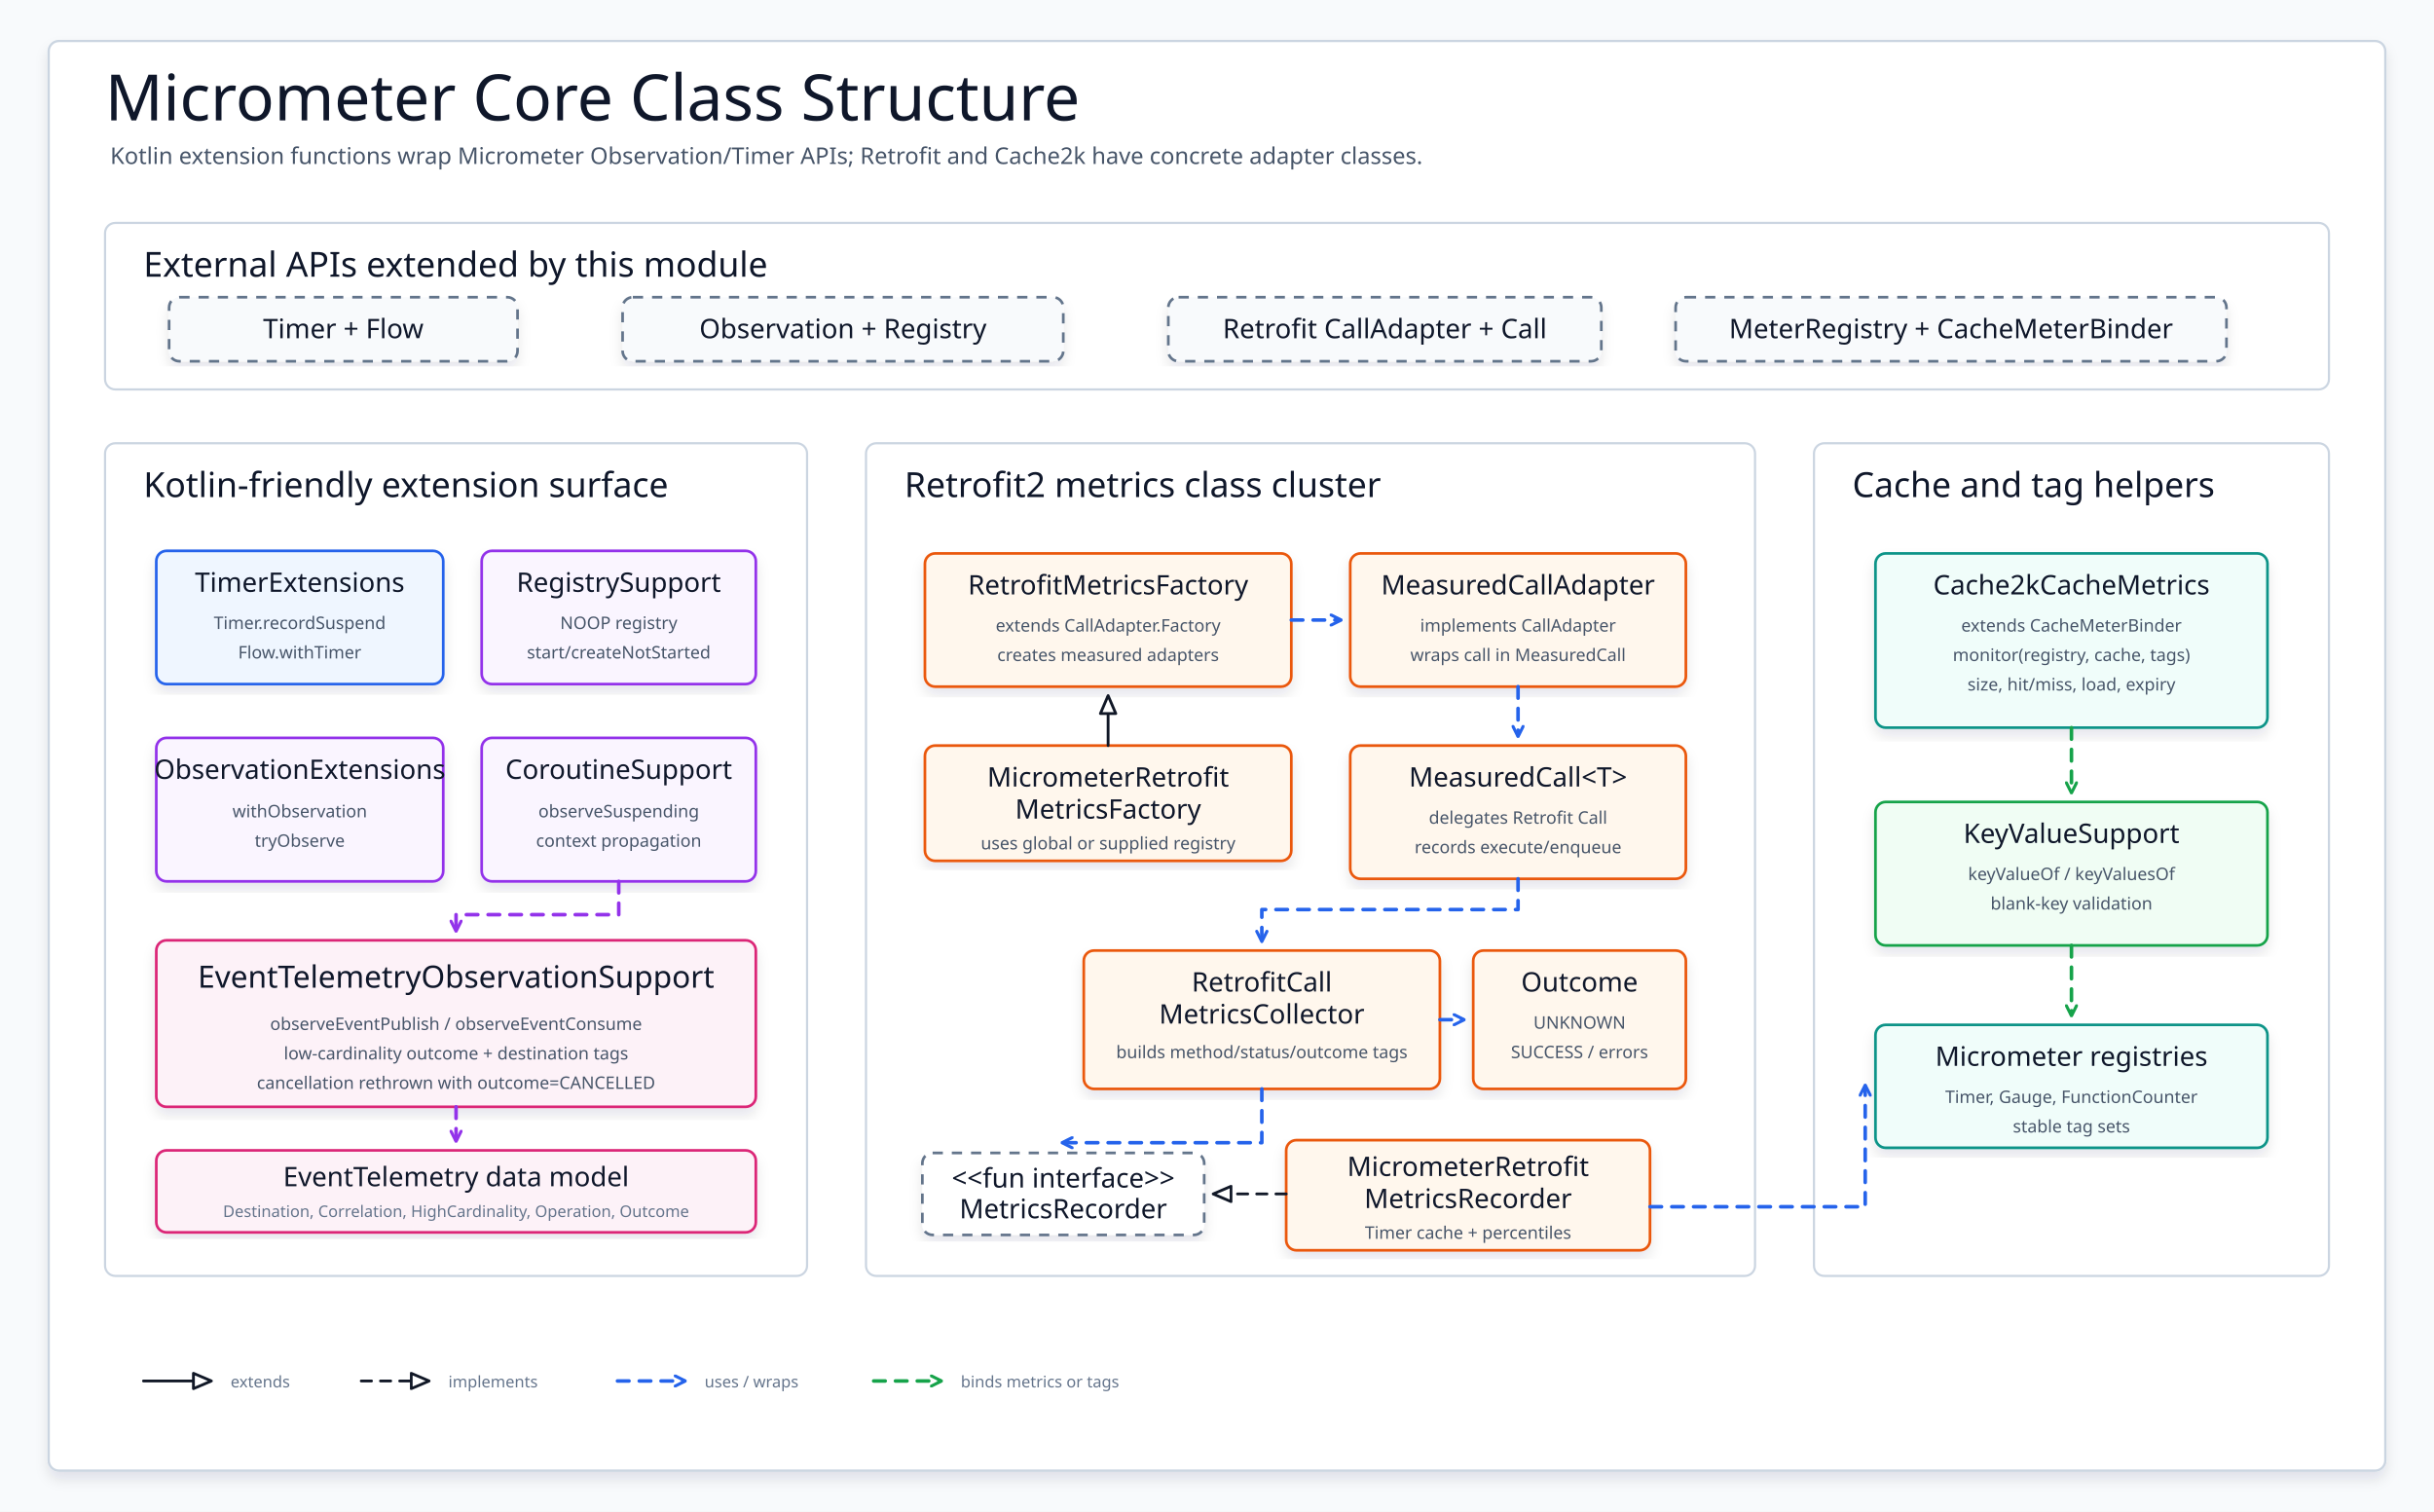
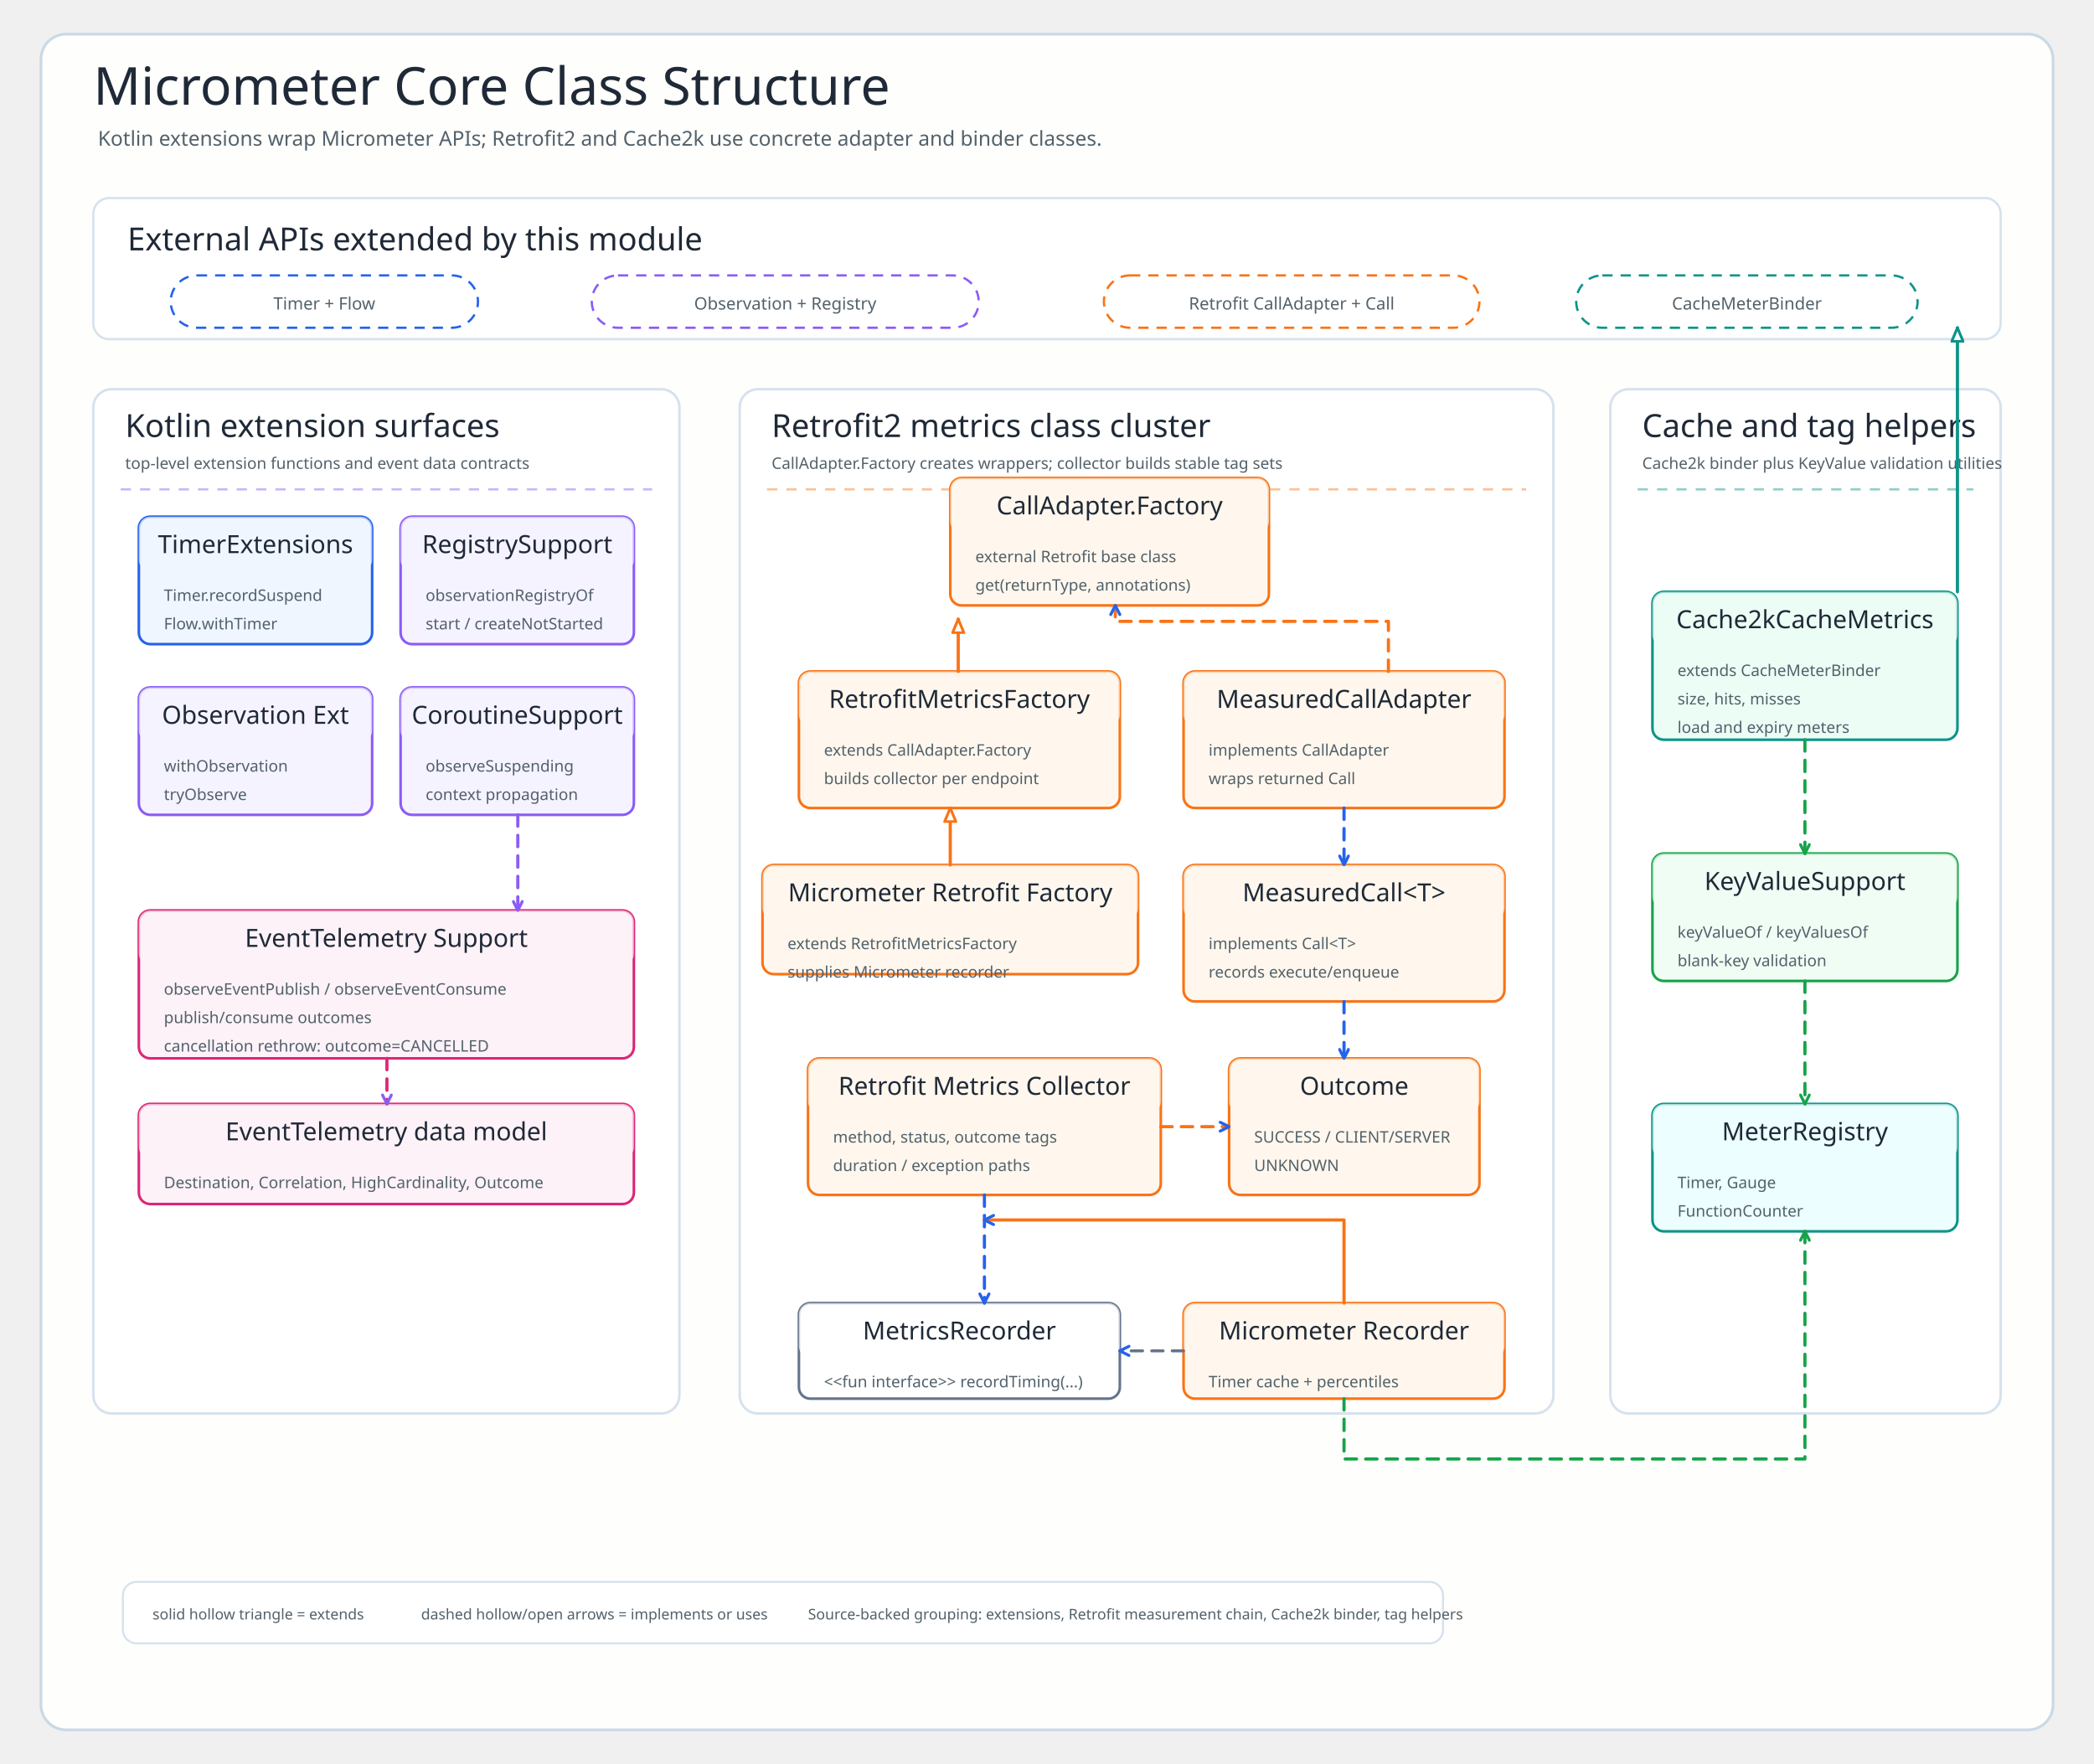
- <svg xmlns="http://www.w3.org/2000/svg" width="1900" height="1180" viewBox="0 0 1900 1180" role="img" aria-label="Micrometer Core Class Structure">
+ <svg xmlns="http://www.w3.org/2000/svg" width="1840" height="1550" viewBox="0 0 1840 1550" role="img" aria-labelledby="title desc">
  <defs>
-     <filter id="softShadow" x="-8%" y="-8%" width="116%" height="116%">
-       <feDropShadow dx="0" dy="6" stdDeviation="5" flood-color="#0f172a" flood-opacity="0.10" />
-     </filter>
-     <marker id="hollow" markerWidth="16" markerHeight="14" refX="14" refY="7" orient="auto" markerUnits="userSpaceOnUse">
-       <path d="M 1 1 L 15 7 L 1 13 Z" fill="#ffffff" stroke="#111827" stroke-width="2.2" stroke-linejoin="round" stroke-dasharray="none" />
+     <style>
+   .title{font-family:"Architects Daughter";font-size:46px;fill:#1F2937}
+   .subtitle,.bandSub,.row,.pillText,.legend{font-family:"Comic Mono";fill:#52616B}
+   .subtitle{font-size:18px}.bandTitle{font-family:"Architects Daughter";font-size:28px;fill:#1F2937}
+   .bandSub{font-size:14px}.cardTitle{font-family:"Architects Daughter";font-size:22px;fill:#1F2937}
+   .row{font-size:14px}.pillText{font-size:15px}.legend{font-size:13px}
+ </style>
+     <marker id="hollow-blue" viewBox="0 0 14 12" refX="13" refY="6" markerWidth="14" markerHeight="12" orient="auto" markerUnits="userSpaceOnUse">
+       <path d="M 1 1 L 13 6 L 1 11 Z" fill="#FFFFFF" stroke="#2563EB" stroke-width="2.4" stroke-dasharray="none" />
    </marker>
-     <marker id="open-blue" markerWidth="10" markerHeight="10" refX="8" refY="5" orient="auto" markerUnits="userSpaceOnUse">
-       <path d="M 1 1 L 9 5 L 1 9" fill="none" stroke="#2563eb" stroke-width="2.4" stroke-linecap="round" stroke-linejoin="round" stroke-dasharray="none" />
+     <marker id="hollow-orange" viewBox="0 0 14 12" refX="13" refY="6" markerWidth="14" markerHeight="12" orient="auto" markerUnits="userSpaceOnUse">
+       <path d="M 1 1 L 13 6 L 1 11 Z" fill="#FFFFFF" stroke="#F97316" stroke-width="2.4" stroke-dasharray="none" />
    </marker>
-     <marker id="open-purple" markerWidth="10" markerHeight="10" refX="8" refY="5" orient="auto" markerUnits="userSpaceOnUse">
-       <path d="M 1 1 L 9 5 L 1 9" fill="none" stroke="#9333ea" stroke-width="2.4" stroke-linecap="round" stroke-linejoin="round" stroke-dasharray="none" />
+     <marker id="hollow-teal" viewBox="0 0 14 12" refX="13" refY="6" markerWidth="14" markerHeight="12" orient="auto" markerUnits="userSpaceOnUse">
+       <path d="M 1 1 L 13 6 L 1 11 Z" fill="#FFFFFF" stroke="#0D9488" stroke-width="2.4" stroke-dasharray="none" />
    </marker>
-     <marker id="open-green" markerWidth="10" markerHeight="10" refX="8" refY="5" orient="auto" markerUnits="userSpaceOnUse">
-       <path d="M 1 1 L 9 5 L 1 9" fill="none" stroke="#16a34a" stroke-width="2.4" stroke-linecap="round" stroke-linejoin="round" stroke-dasharray="none" />
+     <marker id="open-blue" viewBox="0 0 10 10" refX="9" refY="5" markerWidth="10" markerHeight="10" orient="auto" markerUnits="userSpaceOnUse">
+       <path d="M 1 1 L 9 5 L 1 9" fill="none" stroke="#2563EB" stroke-width="2.6" stroke-linecap="round" stroke-linejoin="round" stroke-dasharray="none" />
+     </marker>
+     <marker id="open-green" viewBox="0 0 10 10" refX="9" refY="5" markerWidth="10" markerHeight="10" orient="auto" markerUnits="userSpaceOnUse">
+       <path d="M 1 1 L 9 5 L 1 9" fill="none" stroke="#16A34A" stroke-width="2.6" stroke-linecap="round" stroke-linejoin="round" stroke-dasharray="none" />
+     </marker>
+     <marker id="open-violet" viewBox="0 0 10 10" refX="9" refY="5" markerWidth="10" markerHeight="10" orient="auto" markerUnits="userSpaceOnUse">
+       <path d="M 1 1 L 9 5 L 1 9" fill="none" stroke="#8B5CF6" stroke-width="2.6" stroke-linecap="round" stroke-linejoin="round" stroke-dasharray="none" />
    </marker>
  </defs>
-   <style>
-     svg { font-family: "Architects Daughter", "Comic Mono", "Comic Sans MS", ui-sans-serif, system-ui, sans-serif; }
-     .canvas { fill: #f8fafc; }
-     .frame { fill: #ffffff; stroke: #cbd5e1; stroke-width: 1.8; filter: url(#softShadow); }
-     .title { font-family: "Architects Daughter"; font-size: 50px; fill: #0f172a; }
-     .subtitle { font-family: "Comic Mono"; font-size: 18px; fill: #475569; }
-     .panel { fill: #ffffff; stroke: #cbd5e1; stroke-width: 1.7; }
-     .panelTitle { font-family: "Architects Daughter"; font-size: 27px; fill: #0f172a; }
-     .card { filter: url(#softShadow); stroke-width: 2.1; }
-     .external { fill: #f8fafc; stroke: #64748b; stroke-dasharray: 8 7; }
-     .extension { fill: #eff6ff; stroke: #2563eb; }
-     .observation { fill: #faf5ff; stroke: #9333ea; }
-     .event { fill: #fdf2f8; stroke: #db2777; }
-     .retrofit { fill: #fff7ed; stroke: #ea580c; }
-     .cache { fill: #f0fdfa; stroke: #0d9488; }
-     .common { fill: #f0fdf4; stroke: #16a34a; }
-     .iface { fill: #ffffff; stroke: #64748b; stroke-dasharray: 8 7; }
-     .name { font-family: "Architects Daughter"; font-size: 24px; fill: #0f172a; }
-     .smallName { font-family: "Architects Daughter"; font-size: 21px; fill: #0f172a; }
-     .meta { font-family: "Comic Mono"; font-size: 13.5px; fill: #475569; }
-     .tiny { font-family: "Comic Mono"; font-size: 12.5px; fill: #64748b; }
-     .extends { fill: none; stroke: #111827; stroke-width: 2.2; stroke-linecap: round; stroke-linejoin: round; marker-end: url(#hollow); }
-     .implements { fill: none; stroke: #111827; stroke-width: 2.2; stroke-dasharray: 8 7; stroke-linecap: round; stroke-linejoin: round; marker-end: url(#hollow); }
-     .usesBlue { fill: none; stroke: #2563eb; stroke-width: 2.8; stroke-dasharray: 9 8; stroke-linecap: round; stroke-linejoin: round; marker-end: url(#open-blue); }
-     .usesPurple { fill: none; stroke: #9333ea; stroke-width: 2.8; stroke-dasharray: 9 8; stroke-linecap: round; stroke-linejoin: round; marker-end: url(#open-purple); }
-     .usesGreen { fill: none; stroke: #16a34a; stroke-width: 2.8; stroke-dasharray: 9 8; stroke-linecap: round; stroke-linejoin: round; marker-end: url(#open-green); }
-   </style>
-   <rect class="canvas" width="1900" height="1180" />
-   <rect class="frame" x="38" y="32" width="1824" height="1116" rx="8" />
-   <text class="title" x="82" y="94">Micrometer Core Class Structure</text>
-   <text class="subtitle" x="86" y="128">Kotlin extension functions wrap Micrometer Observation/Timer APIs; Retrofit and Cache2k have concrete adapter classes.</text>
-   <rect class="panel" x="82" y="174" width="1736" height="130" rx="8" />
-   <text class="panelTitle" x="112" y="216">External APIs extended by this module</text>
-   <g id="timer-api">
-     <rect class="card external" x="132" y="232" width="272" height="50" rx="8" />
-     <text class="smallName" x="268" y="264" text-anchor="middle">Timer + Flow</text>
-   </g>
-   <g id="observation-api">
-     <rect class="card external" x="486" y="232" width="344" height="50" rx="8" />
-     <text class="smallName" x="658" y="264" text-anchor="middle">Observation + Registry</text>
-   </g>
-   <g id="retrofit-api">
-     <rect class="card external" x="912" y="232" width="338" height="50" rx="8" />
-     <text class="smallName" x="1081" y="264" text-anchor="middle">Retrofit CallAdapter + Call</text>
-   </g>
-   <g id="meter-api">
-     <rect class="card external" x="1308" y="232" width="430" height="50" rx="8" />
-     <text class="smallName" x="1523" y="264" text-anchor="middle">MeterRegistry + CacheMeterBinder</text>
-   </g>
-   <rect class="panel" x="82" y="346" width="548" height="650" rx="8" />
-   <rect class="panel" x="676" y="346" width="694" height="650" rx="8" />
-   <rect class="panel" x="1416" y="346" width="402" height="650" rx="8" />
-   <text class="panelTitle" x="112" y="388">Kotlin-friendly extension surface</text>
-   <text class="panelTitle" x="706" y="388">Retrofit2 metrics class cluster</text>
-   <text class="panelTitle" x="1446" y="388">Cache and tag helpers</text>
-   <g id="timer-ext">
-     <rect class="card extension" x="122" y="430" width="224" height="104" rx="8" />
-     <text class="smallName" x="234" y="462" text-anchor="middle">TimerExtensions</text>
-     <text class="meta" x="234" y="491" text-anchor="middle">Timer.recordSuspend</text>
-     <text class="meta" x="234" y="514" text-anchor="middle">Flow.withTimer</text>
-   </g>
-   <g id="registry-support">
-     <rect class="card observation" x="376" y="430" width="214" height="104" rx="8" />
-     <text class="smallName" x="483" y="462" text-anchor="middle">RegistrySupport</text>
-     <text class="meta" x="483" y="491" text-anchor="middle">NOOP registry</text>
-     <text class="meta" x="483" y="514" text-anchor="middle">start/createNotStarted</text>
-   </g>
-   <g id="obs-ext">
-     <rect class="card observation" x="122" y="576" width="224" height="112" rx="8" />
-     <text class="smallName" x="234" y="608" text-anchor="middle">ObservationExtensions</text>
-     <text class="meta" x="234" y="638" text-anchor="middle">withObservation</text>
-     <text class="meta" x="234" y="661" text-anchor="middle">tryObserve</text>
-   </g>
-   <g id="coroutine-obs">
-     <rect class="card observation" x="376" y="576" width="214" height="112" rx="8" />
-     <text class="smallName" x="483" y="608" text-anchor="middle">CoroutineSupport</text>
-     <text class="meta" x="483" y="638" text-anchor="middle">observeSuspending</text>
-     <text class="meta" x="483" y="661" text-anchor="middle">context propagation</text>
-   </g>
-   <g id="event-support">
-     <rect class="card event" x="122" y="734" width="468" height="130" rx="8" />
-     <text class="name" x="356" y="771" text-anchor="middle">EventTelemetryObservationSupport</text>
-     <text class="meta" x="356" y="804" text-anchor="middle">observeEventPublish / observeEventConsume</text>
-     <text class="meta" x="356" y="827" text-anchor="middle">low-cardinality outcome + destination tags</text>
-     <text class="meta" x="356" y="850" text-anchor="middle">cancellation rethrown with outcome=CANCELLED</text>
-   </g>
-   <g id="event-types">
-     <rect class="card event" x="122" y="898" width="468" height="64" rx="8" />
-     <text class="smallName" x="356" y="926" text-anchor="middle">EventTelemetry data model</text>
-     <text class="tiny" x="356" y="950" text-anchor="middle">Destination, Correlation, HighCardinality, Operation, Outcome</text>
-   </g>
-   <path class="usesPurple" d="M 483 688 V 714 H 356 V 726" />
-   <path class="usesPurple" d="M 356 864 V 890" />
-   <g id="retrofit-factory">
-     <rect class="card retrofit" x="722" y="432" width="286" height="104" rx="8" />
-     <text class="smallName" x="865" y="464" text-anchor="middle">RetrofitMetricsFactory</text>
-     <text class="meta" x="865" y="493" text-anchor="middle">extends CallAdapter.Factory</text>
-     <text class="meta" x="865" y="516" text-anchor="middle">creates measured adapters</text>
-   </g>
-   <g id="micrometer-factory">
-     <rect class="card retrofit" x="722" y="582" width="286" height="90" rx="8" />
-     <text class="smallName" x="865" y="614" text-anchor="middle">MicrometerRetrofit</text>
-     <text class="smallName" x="865" y="639" text-anchor="middle">MetricsFactory</text>
-     <text class="meta" x="865" y="663" text-anchor="middle">uses global or supplied registry</text>
-   </g>
-   <path class="extends" d="M 865 582 V 544" />
-   <g id="adapter">
-     <rect class="card retrofit" x="1054" y="432" width="262" height="104" rx="8" />
-     <text class="smallName" x="1185" y="464" text-anchor="middle">MeasuredCallAdapter</text>
-     <text class="meta" x="1185" y="493" text-anchor="middle">implements CallAdapter</text>
-     <text class="meta" x="1185" y="516" text-anchor="middle">wraps call in MeasuredCall</text>
-   </g>
-   <g id="measured-call">
-     <rect class="card retrofit" x="1054" y="582" width="262" height="104" rx="8" />
-     <text class="smallName" x="1185" y="614" text-anchor="middle">MeasuredCall&lt;T&gt;</text>
-     <text class="meta" x="1185" y="643" text-anchor="middle">delegates Retrofit Call</text>
-     <text class="meta" x="1185" y="666" text-anchor="middle">records execute/enqueue</text>
-   </g>
-   <g id="collector">
-     <rect class="card retrofit" x="846" y="742" width="278" height="108" rx="8" />
-     <text class="smallName" x="985" y="774" text-anchor="middle">RetrofitCall</text>
-     <text class="smallName" x="985" y="799" text-anchor="middle">MetricsCollector</text>
-     <text class="meta" x="985" y="826" text-anchor="middle">builds method/status/outcome tags</text>
-   </g>
-   <g id="recorder-interface">
-     <rect class="card iface" x="720" y="900" width="220" height="64" rx="8" />
-     <text class="smallName" x="830" y="927" text-anchor="middle">&lt;&lt;fun interface&gt;&gt;</text>
-     <text class="smallName" x="830" y="951" text-anchor="middle">MetricsRecorder</text>
-   </g>
-   <g id="micrometer-recorder">
-     <rect class="card retrofit" x="1004" y="890" width="284" height="86" rx="8" />
-     <text class="smallName" x="1146" y="918" text-anchor="middle">MicrometerRetrofit</text>
-     <text class="smallName" x="1146" y="943" text-anchor="middle">MetricsRecorder</text>
-     <text class="meta" x="1146" y="967" text-anchor="middle">Timer cache + percentiles</text>
-   </g>
-   <g id="outcome">
-     <rect class="card retrofit" x="1150" y="742" width="166" height="108" rx="8" />
-     <text class="smallName" x="1233" y="774" text-anchor="middle">Outcome</text>
-     <text class="meta" x="1233" y="803" text-anchor="middle">UNKNOWN</text>
-     <text class="meta" x="1233" y="826" text-anchor="middle">SUCCESS / errors</text>
-   </g>
-   <path class="usesBlue" d="M 1008 484 H 1046" />
-   <path class="usesBlue" d="M 1185 536 V 574" />
-   <path class="usesBlue" d="M 1185 686 V 710 H 985 V 734" />
-   <path class="usesBlue" d="M 985 850 V 892 H 830" />
-   <path class="usesBlue" d="M 1124 796 H 1142" />
-   <path class="implements" d="M 1004 932 H 948" />
-   <g id="cache2k">
-     <rect class="card cache" x="1464" y="432" width="306" height="136" rx="8" />
-     <text class="smallName" x="1617" y="464" text-anchor="middle">Cache2kCacheMetrics</text>
-     <text class="meta" x="1617" y="493" text-anchor="middle">extends CacheMeterBinder</text>
-     <text class="meta" x="1617" y="516" text-anchor="middle">monitor(registry, cache, tags)</text>
-     <text class="meta" x="1617" y="539" text-anchor="middle">size, hit/miss, load, expiry</text>
-   </g>
-   <g id="keyvalue">
-     <rect class="card common" x="1464" y="626" width="306" height="112" rx="8" />
-     <text class="smallName" x="1617" y="658" text-anchor="middle">KeyValueSupport</text>
-     <text class="meta" x="1617" y="687" text-anchor="middle">keyValueOf / keyValuesOf</text>
-     <text class="meta" x="1617" y="710" text-anchor="middle">blank-key validation</text>
-   </g>
-   <g id="registry-target">
-     <rect class="card cache" x="1464" y="800" width="306" height="96" rx="8" />
-     <text class="smallName" x="1617" y="832" text-anchor="middle">Micrometer registries</text>
-     <text class="meta" x="1617" y="861" text-anchor="middle">Timer, Gauge, FunctionCounter</text>
-     <text class="meta" x="1617" y="884" text-anchor="middle">stable tag sets</text>
-   </g>
-   <path class="usesGreen" d="M 1617 568 V 618" />
-   <path class="usesGreen" d="M 1617 738 V 792" />
-   <path class="usesBlue" d="M 1288 942 H 1456 V 848" />
-   <g id="legend" transform="translate(112,1064)">
-     <path class="extends" d="M 0 14 H 52" />
-     <text class="tiny" x="68" y="19">extends</text>
-     <path class="implements" d="M 170 14 H 222" />
-     <text class="tiny" x="238" y="19">implements</text>
-     <path class="usesBlue" d="M 370 14 H 422" />
-     <text class="tiny" x="438" y="19">uses / wraps</text>
-     <path class="usesGreen" d="M 570 14 H 622" />
-     <text class="tiny" x="638" y="19">binds metrics or tags</text>
-   </g>
+   <rect x="36" y="30" width="1768" height="1490" rx="22" fill="#FEFEFC" stroke="#CBD8E6" stroke-width="2.4" />
+   <text x="82" y="92" class="title">Micrometer Core Class Structure</text>
+   <text x="86" y="128" class="subtitle">Kotlin extensions wrap Micrometer APIs; Retrofit2 and Cache2k use concrete adapter and binder classes.</text>
+   <rect x="82" y="174" width="1676" height="124" rx="14" fill="#FFFFFF" stroke="#D6E2ED" stroke-width="2" />
+   <text x="112" y="220" class="bandTitle">External APIs extended by this module</text>
+   <rect x="150" y="242" width="270" height="46" rx="23" fill="#FFFFFF" stroke="#2563EB" stroke-width="2" stroke-dasharray="9 7" />
+   <text x="285" y="272" text-anchor="middle" class="pillText">Timer + Flow</text>
+   <rect x="520" y="242" width="340" height="46" rx="23" fill="#FFFFFF" stroke="#8B5CF6" stroke-width="2" stroke-dasharray="9 7" />
+   <text x="690" y="272" text-anchor="middle" class="pillText">Observation + Registry</text>
+   <rect x="970" y="242" width="330" height="46" rx="23" fill="#FFFFFF" stroke="#F97316" stroke-width="2" stroke-dasharray="9 7" />
+   <text x="1135" y="272" text-anchor="middle" class="pillText">Retrofit CallAdapter + Call</text>
+   <rect x="1385" y="242" width="300" height="46" rx="23" fill="#FFFFFF" stroke="#0D9488" stroke-width="2" stroke-dasharray="9 7" />
+   <text x="1535" y="272" text-anchor="middle" class="pillText">CacheMeterBinder</text>
+   <rect x="82" y="342" width="515" height="900" rx="16" fill="#FFFFFF" stroke="#D6E2ED" stroke-width="2.2" />
+   <text x="110" y="384" class="bandTitle">Kotlin extension surfaces</text>
+   <text x="110" y="412" class="bandSub">top-level extension functions and event data contracts</text>
+   <line x1="106" y1="430" x2="573" y2="430" stroke="#8B5CF6" stroke-width="2" stroke-dasharray="9 8" opacity=".45" />
+   <rect x="122" y="454" width="205" height="112" rx="10" fill="#EFF6FF" stroke="#2563EB" stroke-width="2.3" />
+   <rect x="122" y="454" width="205" height="48" rx="10" fill="#EFF6FF" opacity=".68" />
+   <text x="224.5" y="486" text-anchor="middle" class="cardTitle">TimerExtensions</text>
+   <text x="144" y="528" class="row">Timer.recordSuspend</text>
+   <text x="144" y="553" class="row">Flow.withTimer</text>
+   <rect x="352" y="454" width="205" height="112" rx="10" fill="#F5F3FF" stroke="#8B5CF6" stroke-width="2.3" />
+   <rect x="352" y="454" width="205" height="48" rx="10" fill="#F5F3FF" opacity=".68" />
+   <text x="454.5" y="486" text-anchor="middle" class="cardTitle">RegistrySupport</text>
+   <text x="374" y="528" class="row">observationRegistryOf</text>
+   <text x="374" y="553" class="row">start / createNotStarted</text>
+   <rect x="122" y="604" width="205" height="112" rx="10" fill="#F5F3FF" stroke="#8B5CF6" stroke-width="2.3" />
+   <rect x="122" y="604" width="205" height="48" rx="10" fill="#F5F3FF" opacity=".68" />
+   <text x="224.5" y="636" text-anchor="middle" class="cardTitle">Observation Ext</text>
+   <text x="144" y="678" class="row">withObservation</text>
+   <text x="144" y="703" class="row">tryObserve</text>
+   <rect x="352" y="604" width="205" height="112" rx="10" fill="#F5F3FF" stroke="#8B5CF6" stroke-width="2.3" />
+   <rect x="352" y="604" width="205" height="48" rx="10" fill="#F5F3FF" opacity=".68" />
+   <text x="454.5" y="636" text-anchor="middle" class="cardTitle">CoroutineSupport</text>
+   <text x="374" y="678" class="row">observeSuspending</text>
+   <text x="374" y="703" class="row">context propagation</text>
+   <rect x="122" y="800" width="435" height="130" rx="10" fill="#FDF2F8" stroke="#DB2777" stroke-width="2.3" />
+   <rect x="122" y="800" width="435" height="48" rx="10" fill="#FDF2F8" opacity=".68" />
+   <text x="339.5" y="832" text-anchor="middle" class="cardTitle">EventTelemetry Support</text>
+   <text x="144" y="874" class="row">observeEventPublish / observeEventConsume</text>
+   <text x="144" y="899" class="row">publish/consume outcomes</text>
+   <text x="144" y="924" class="row">cancellation rethrow: outcome=CANCELLED</text>
+   <rect x="122" y="970" width="435" height="88" rx="10" fill="#FDF2F8" stroke="#DB2777" stroke-width="2.3" />
+   <rect x="122" y="970" width="435" height="48" rx="10" fill="#FDF2F8" opacity=".68" />
+   <text x="339.5" y="1002" text-anchor="middle" class="cardTitle">EventTelemetry data model</text>
+   <text x="144" y="1044" class="row">Destination, Correlation, HighCardinality, Outcome</text>
+   <rect x="650" y="342" width="715" height="900" rx="16" fill="#FFFFFF" stroke="#D6E2ED" stroke-width="2.2" />
+   <text x="678" y="384" class="bandTitle">Retrofit2 metrics class cluster</text>
+   <text x="678" y="412" class="bandSub">CallAdapter.Factory creates wrappers; collector builds stable tag sets</text>
+   <line x1="674" y1="430" x2="1341" y2="430" stroke="#F97316" stroke-width="2" stroke-dasharray="9 8" opacity=".45" />
+   <rect x="835" y="420" width="280" height="112" rx="10" fill="#FFF7ED" stroke="#F97316" stroke-width="2.3" />
+   <rect x="835" y="420" width="280" height="48" rx="10" fill="#FFF7ED" opacity=".68" />
+   <text x="975" y="452" text-anchor="middle" class="cardTitle">CallAdapter.Factory</text>
+   <text x="857" y="494" class="row">external Retrofit base class</text>
+   <text x="857" y="519" class="row">get(returnType, annotations)</text>
+   <rect x="702" y="590" width="282" height="120" rx="10" fill="#FFF7ED" stroke="#F97316" stroke-width="2.3" />
+   <rect x="702" y="590" width="282" height="48" rx="10" fill="#FFF7ED" opacity=".68" />
+   <text x="843" y="622" text-anchor="middle" class="cardTitle">RetrofitMetricsFactory</text>
+   <text x="724" y="664" class="row">extends CallAdapter.Factory</text>
+   <text x="724" y="689" class="row">builds collector per endpoint</text>
+   <rect x="1040" y="590" width="282" height="120" rx="10" fill="#FFF7ED" stroke="#F97316" stroke-width="2.3" />
+   <rect x="1040" y="590" width="282" height="48" rx="10" fill="#FFF7ED" opacity=".68" />
+   <text x="1181" y="622" text-anchor="middle" class="cardTitle">MeasuredCallAdapter</text>
+   <text x="1062" y="664" class="row">implements CallAdapter</text>
+   <text x="1062" y="689" class="row">wraps returned Call</text>
+   <rect x="670" y="760" width="330" height="96" rx="10" fill="#FFF7ED" stroke="#F97316" stroke-width="2.3" />
+   <rect x="670" y="760" width="330" height="48" rx="10" fill="#FFF7ED" opacity=".68" />
+   <text x="835" y="792" text-anchor="middle" class="cardTitle">Micrometer Retrofit Factory</text>
+   <text x="692" y="834" class="row">extends RetrofitMetricsFactory</text>
+   <text x="692" y="859" class="row">supplies Micrometer recorder</text>
+   <rect x="1040" y="760" width="282" height="120" rx="10" fill="#FFF7ED" stroke="#F97316" stroke-width="2.3" />
+   <rect x="1040" y="760" width="282" height="48" rx="10" fill="#FFF7ED" opacity=".68" />
+   <text x="1181" y="792" text-anchor="middle" class="cardTitle">MeasuredCall&lt;T&gt;</text>
+   <text x="1062" y="834" class="row">implements Call&lt;T&gt;</text>
+   <text x="1062" y="859" class="row">records execute/enqueue</text>
+   <rect x="710" y="930" width="310" height="120" rx="10" fill="#FFF7ED" stroke="#F97316" stroke-width="2.3" />
+   <rect x="710" y="930" width="310" height="48" rx="10" fill="#FFF7ED" opacity=".68" />
+   <text x="865" y="962" text-anchor="middle" class="cardTitle">Retrofit Metrics Collector</text>
+   <text x="732" y="1004" class="row">method, status, outcome tags</text>
+   <text x="732" y="1029" class="row">duration / exception paths</text>
+   <rect x="1080" y="930" width="220" height="120" rx="10" fill="#FFF7ED" stroke="#F97316" stroke-width="2.3" />
+   <rect x="1080" y="930" width="220" height="48" rx="10" fill="#FFF7ED" opacity=".68" />
+   <text x="1190" y="962" text-anchor="middle" class="cardTitle">Outcome</text>
+   <text x="1102" y="1004" class="row">SUCCESS / CLIENT/SERVER</text>
+   <text x="1102" y="1029" class="row">UNKNOWN</text>
+   <rect x="702" y="1145" width="282" height="84" rx="10" fill="#FFFFFF" stroke="#64748B" stroke-width="2.3" />
+   <rect x="702" y="1145" width="282" height="48" rx="10" fill="#FFFFFF" opacity=".68" />
+   <text x="843" y="1177" text-anchor="middle" class="cardTitle">MetricsRecorder</text>
+   <text x="724" y="1219" class="row">&lt;&lt;fun interface&gt;&gt; recordTiming(...)</text>
+   <rect x="1040" y="1145" width="282" height="84" rx="10" fill="#FFF7ED" stroke="#F97316" stroke-width="2.3" />
+   <rect x="1040" y="1145" width="282" height="48" rx="10" fill="#FFF7ED" opacity=".68" />
+   <text x="1181" y="1177" text-anchor="middle" class="cardTitle">Micrometer Recorder</text>
+   <text x="1062" y="1219" class="row">Timer cache + percentiles</text>
+   <rect x="1415" y="342" width="343" height="900" rx="16" fill="#FFFFFF" stroke="#D6E2ED" stroke-width="2.2" />
+   <text x="1443" y="384" class="bandTitle">Cache and tag helpers</text>
+   <text x="1443" y="412" class="bandSub">Cache2k binder plus KeyValue validation utilities</text>
+   <line x1="1439" y1="430" x2="1734" y2="430" stroke="#0D9488" stroke-width="2" stroke-dasharray="9 8" opacity=".45" />
+   <rect x="1452" y="520" width="268" height="130" rx="10" fill="#ECFDF5" stroke="#0D9488" stroke-width="2.3" />
+   <rect x="1452" y="520" width="268" height="48" rx="10" fill="#ECFDF5" opacity=".68" />
+   <text x="1586" y="552" text-anchor="middle" class="cardTitle">Cache2kCacheMetrics</text>
+   <text x="1474" y="594" class="row">extends CacheMeterBinder</text>
+   <text x="1474" y="619" class="row">size, hits, misses</text>
+   <text x="1474" y="644" class="row">load and expiry meters</text>
+   <rect x="1452" y="750" width="268" height="112" rx="10" fill="#F0FDF4" stroke="#16A34A" stroke-width="2.3" />
+   <rect x="1452" y="750" width="268" height="48" rx="10" fill="#F0FDF4" opacity=".68" />
+   <text x="1586" y="782" text-anchor="middle" class="cardTitle">KeyValueSupport</text>
+   <text x="1474" y="824" class="row">keyValueOf / keyValuesOf</text>
+   <text x="1474" y="849" class="row">blank-key validation</text>
+   <rect x="1452" y="970" width="268" height="112" rx="10" fill="#ECFEFF" stroke="#0D9488" stroke-width="2.3" />
+   <rect x="1452" y="970" width="268" height="48" rx="10" fill="#ECFEFF" opacity=".68" />
+   <text x="1586" y="1002" text-anchor="middle" class="cardTitle">MeterRegistry</text>
+   <text x="1474" y="1044" class="row">Timer, Gauge</text>
+   <text x="1474" y="1069" class="row">FunctionCounter</text>
+   <path d="M 842 590 V 544" fill="none" stroke="#F97316" stroke-width="2.8" stroke-linecap="round" stroke-linejoin="round" marker-end="url(#hollow-orange)" />
+   <path d="M 835 760 V 710" fill="none" stroke="#F97316" stroke-width="2.8" stroke-linecap="round" stroke-linejoin="round" marker-end="url(#hollow-orange)" />
+   <path d="M 1220 590 V 546 H 980 V 532" fill="none" stroke="#F97316" stroke-width="2.8" stroke-linecap="round" stroke-linejoin="round" stroke-dasharray="10 8" marker-end="url(#open-blue)" />
+   <path d="M 1181 710 V 760" fill="none" stroke="#2563EB" stroke-width="2.8" stroke-linecap="round" stroke-linejoin="round" stroke-dasharray="10 8" marker-end="url(#open-blue)" />
+   <path d="M 1181 880 V 930" fill="none" stroke="#2563EB" stroke-width="2.8" stroke-linecap="round" stroke-linejoin="round" stroke-dasharray="10 8" marker-end="url(#open-blue)" />
+   <path d="M 1020 990 H 1080" fill="none" stroke="#F97316" stroke-width="2.8" stroke-linecap="round" stroke-linejoin="round" stroke-dasharray="10 8" marker-end="url(#open-blue)" />
+   <path d="M 865 1050 V 1145" fill="none" stroke="#2563EB" stroke-width="2.8" stroke-linecap="round" stroke-linejoin="round" stroke-dasharray="10 8" marker-end="url(#open-blue)" />
+   <path d="M 1040 1187 H 984" fill="none" stroke="#64748B" stroke-width="2.6" stroke-linecap="round" stroke-linejoin="round" stroke-dasharray="10 8" marker-end="url(#open-blue)" />
+   <path d="M 1181 1145 V 1072 H 865" fill="none" stroke="#F97316" stroke-width="2.8" stroke-linecap="round" stroke-linejoin="round" marker-end="url(#open-blue)" />
+   <path d="M 1181 1229 V 1282 H 1586 V 1082" fill="none" stroke="#16A34A" stroke-width="2.8" stroke-linecap="round" stroke-linejoin="round" stroke-dasharray="10 8" marker-end="url(#open-green)" />
+   <path d="M 1586 650 V 750" fill="none" stroke="#16A34A" stroke-width="2.8" stroke-linecap="round" stroke-linejoin="round" stroke-dasharray="10 8" marker-end="url(#open-green)" />
+   <path d="M 1586 862 V 970" fill="none" stroke="#16A34A" stroke-width="2.8" stroke-linecap="round" stroke-linejoin="round" stroke-dasharray="10 8" marker-end="url(#open-green)" />
+   <path d="M 1720 520 V 288" fill="none" stroke="#0D9488" stroke-width="2.8" stroke-linecap="round" stroke-linejoin="round" marker-end="url(#hollow-teal)" />
+   <path d="M 455 716 V 800" fill="none" stroke="#8B5CF6" stroke-width="2.8" stroke-linecap="round" stroke-linejoin="round" stroke-dasharray="10 8" marker-end="url(#open-violet)" />
+   <path d="M 340 930 V 970" fill="none" stroke="#DB2777" stroke-width="2.8" stroke-linecap="round" stroke-linejoin="round" stroke-dasharray="10 8" marker-end="url(#open-violet)" />
+   <rect x="108" y="1390" width="1160" height="54" rx="12" fill="#FFFFFF" stroke="#D6E2ED" stroke-width="1.8" />
+   <text x="134" y="1423" class="legend">solid hollow triangle = extends</text>
+   <text x="370" y="1423" class="legend">dashed hollow/open arrows = implements or uses</text>
+   <text x="710" y="1423" class="legend">Source-backed grouping: extensions, Retrofit measurement chain, Cache2k binder, tag helpers</text>
</svg>
